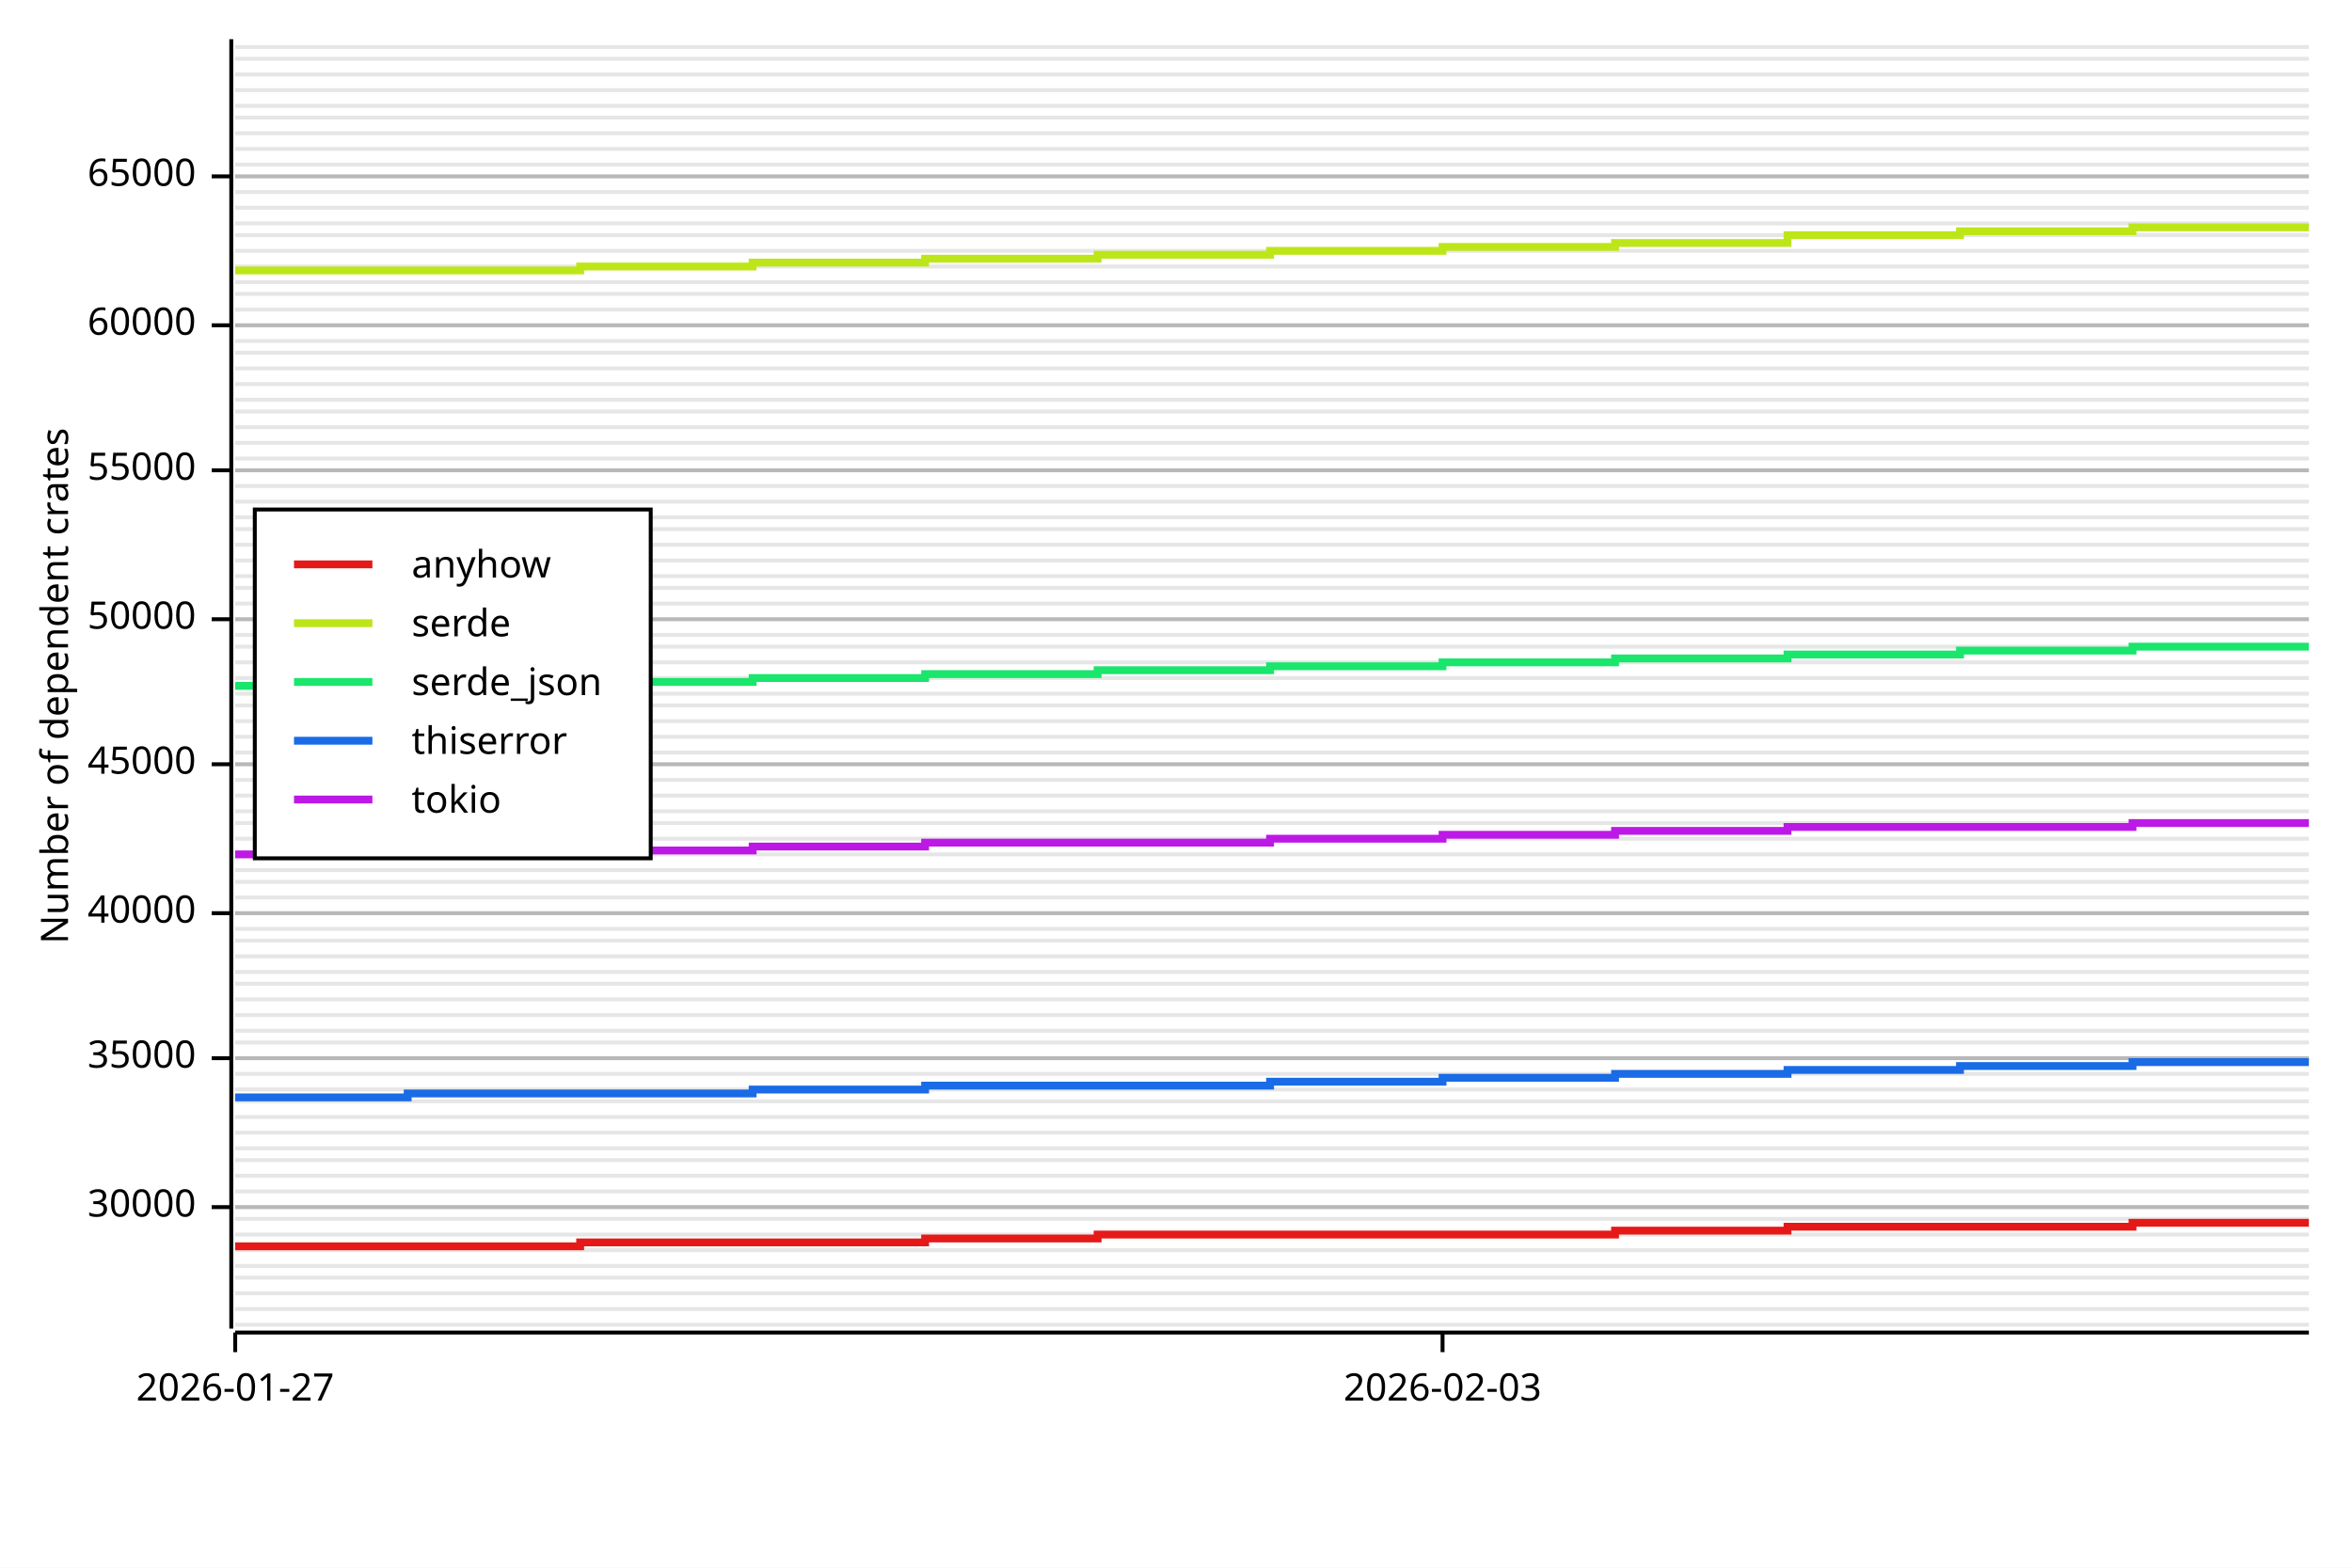
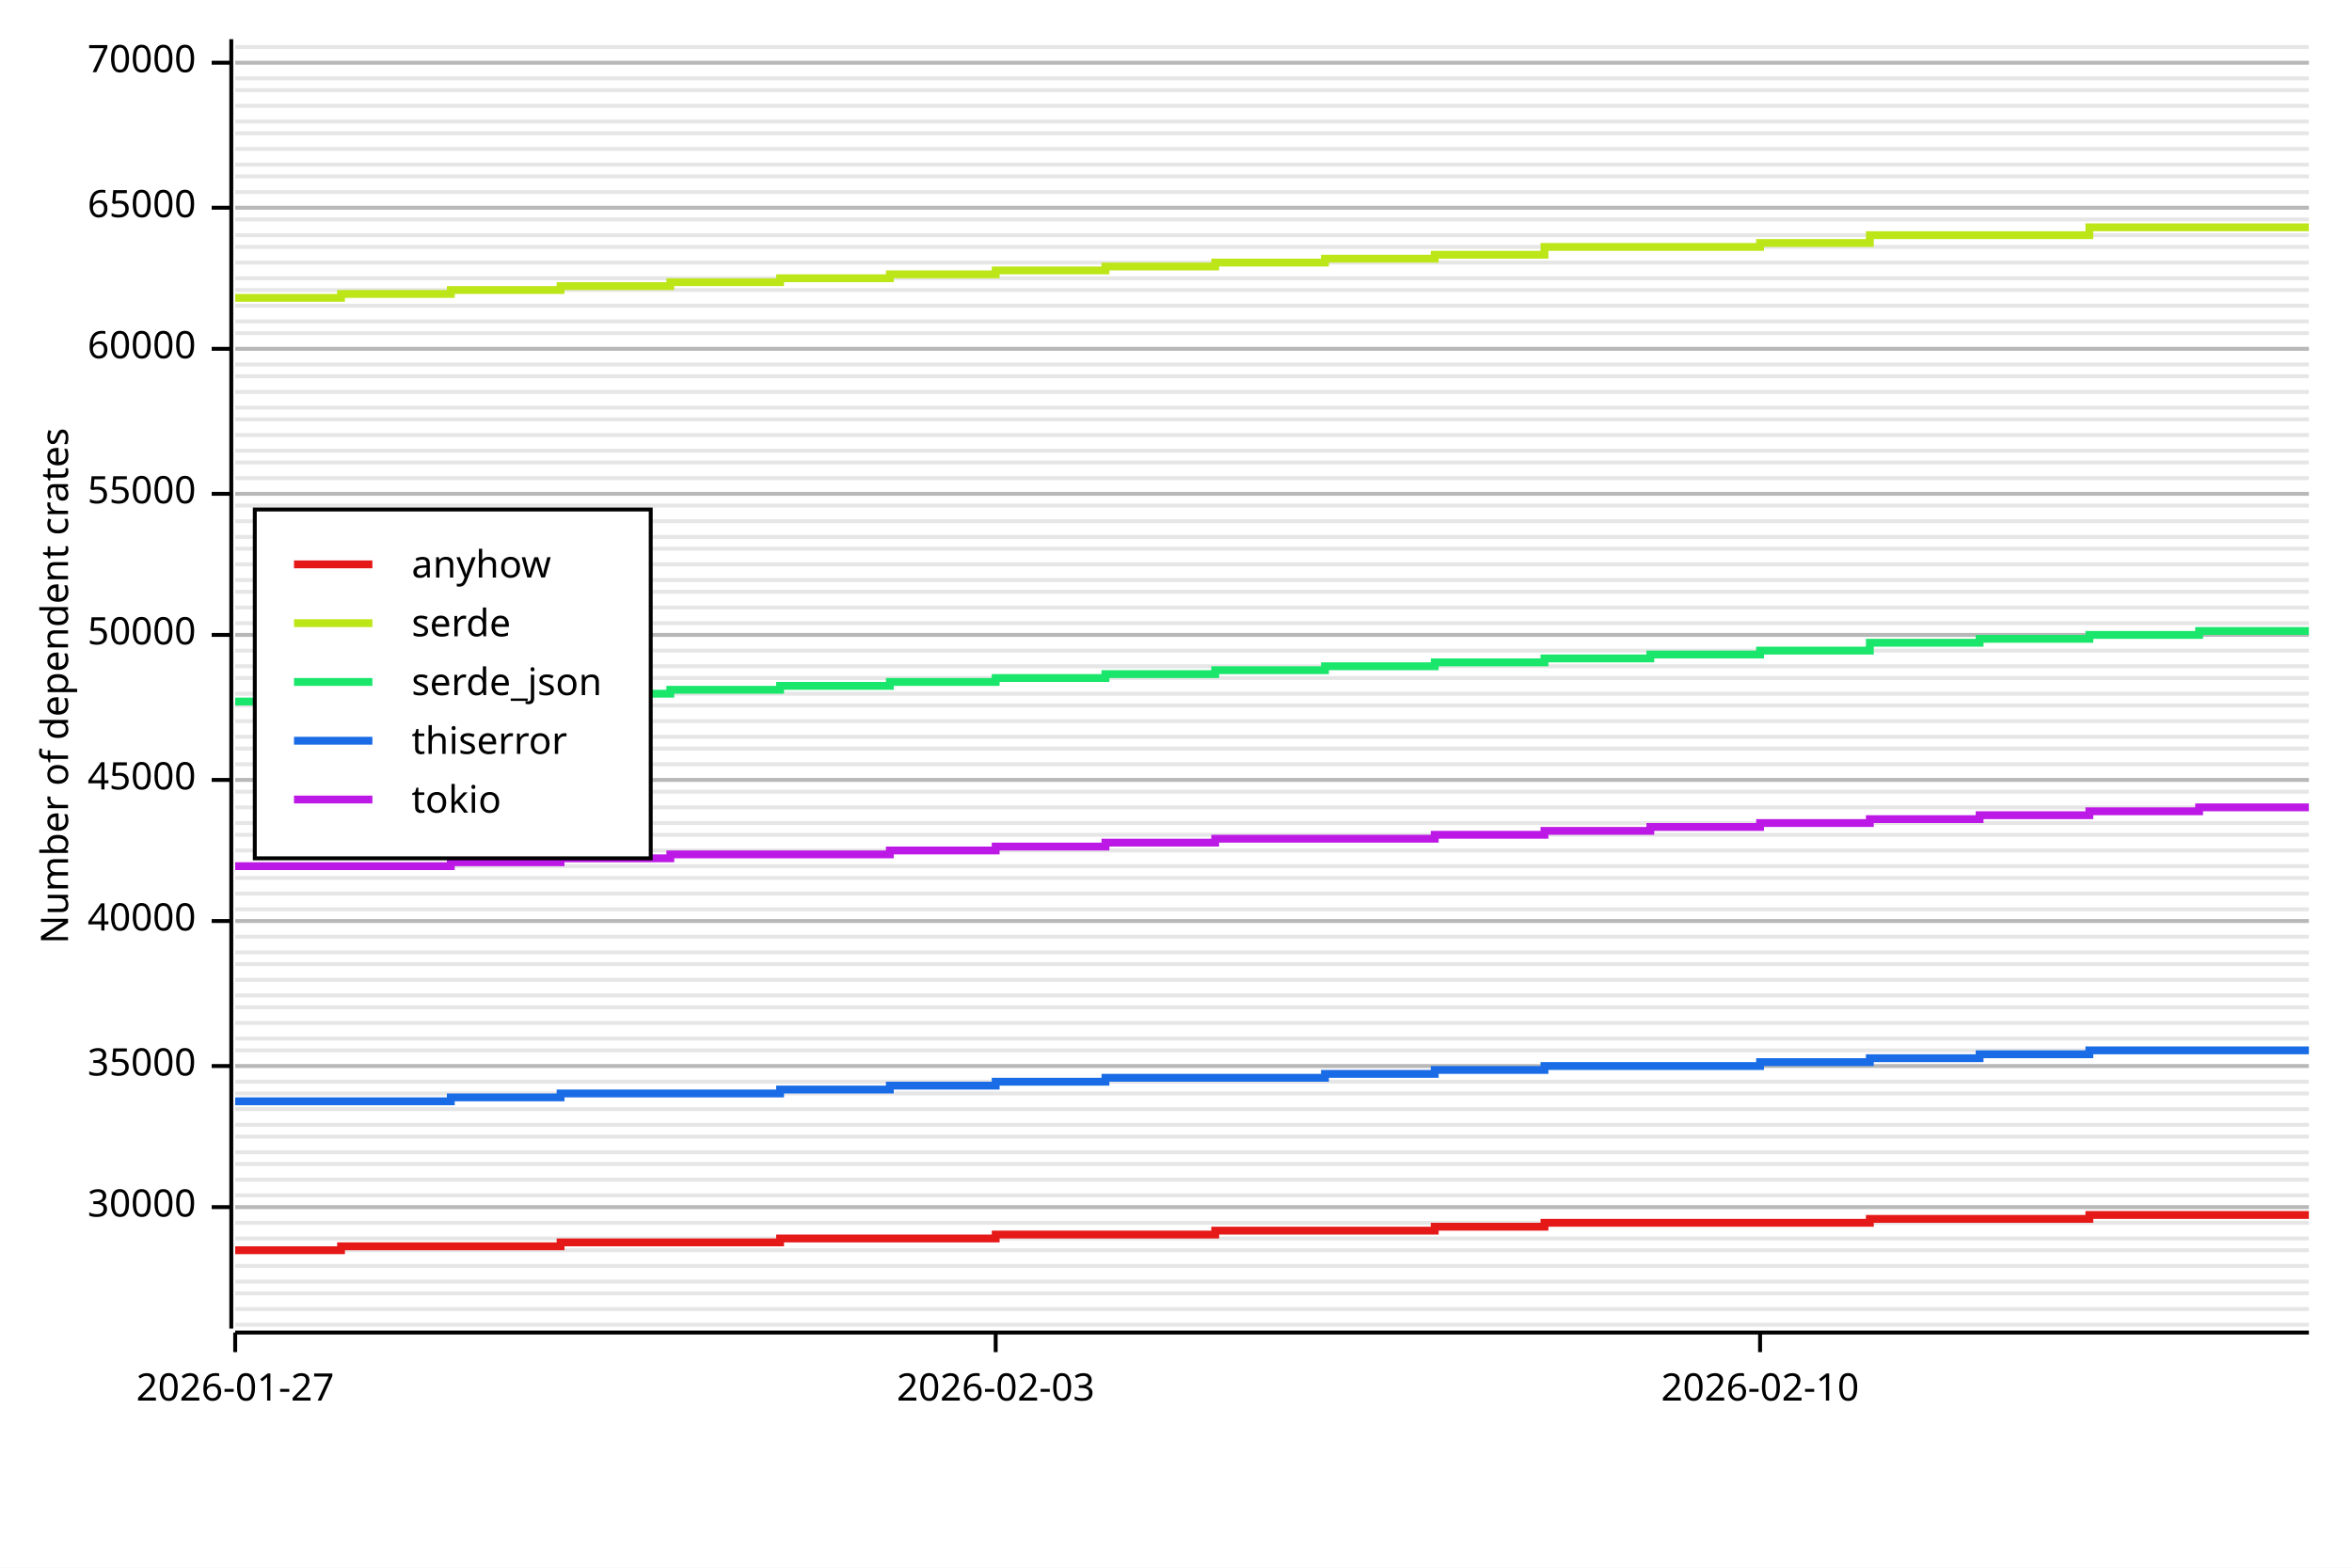
<svg xmlns="http://www.w3.org/2000/svg" width="600" height="400" viewBox="0 0 600 400">
  <rect x="0" y="0" width="600" height="400" opacity="1" fill="#FFFFFF" stroke="none" />
  <line opacity="0.1" stroke="#000000" stroke-width="1" x1="60" y1="338" x2="589" y2="338" />
  <line opacity="0.1" stroke="#000000" stroke-width="1" x1="60" y1="334" x2="589" y2="334" />
  <line opacity="0.1" stroke="#000000" stroke-width="1" x1="60" y1="330" x2="589" y2="330" />
-   <line opacity="0.1" stroke="#000000" stroke-width="1" x1="60" y1="326" x2="589" y2="326" />
+   <line opacity="0.1" stroke="#000000" stroke-width="1" x1="60" y1="327" x2="589" y2="327" />
  <line opacity="0.1" stroke="#000000" stroke-width="1" x1="60" y1="323" x2="589" y2="323" />
  <line opacity="0.1" stroke="#000000" stroke-width="1" x1="60" y1="319" x2="589" y2="319" />
-   <line opacity="0.1" stroke="#000000" stroke-width="1" x1="60" y1="315" x2="589" y2="315" />
-   <line opacity="0.1" stroke="#000000" stroke-width="1" x1="60" y1="311" x2="589" y2="311" />
+   <line opacity="0.1" stroke="#000000" stroke-width="1" x1="60" y1="316" x2="589" y2="316" />
+   <line opacity="0.1" stroke="#000000" stroke-width="1" x1="60" y1="312" x2="589" y2="312" />
  <line opacity="0.1" stroke="#000000" stroke-width="1" x1="60" y1="308" x2="589" y2="308" />
-   <line opacity="0.1" stroke="#000000" stroke-width="1" x1="60" y1="304" x2="589" y2="304" />
-   <line opacity="0.1" stroke="#000000" stroke-width="1" x1="60" y1="300" x2="589" y2="300" />
-   <line opacity="0.1" stroke="#000000" stroke-width="1" x1="60" y1="296" x2="589" y2="296" />
-   <line opacity="0.1" stroke="#000000" stroke-width="1" x1="60" y1="293" x2="589" y2="293" />
-   <line opacity="0.1" stroke="#000000" stroke-width="1" x1="60" y1="289" x2="589" y2="289" />
-   <line opacity="0.1" stroke="#000000" stroke-width="1" x1="60" y1="285" x2="589" y2="285" />
-   <line opacity="0.1" stroke="#000000" stroke-width="1" x1="60" y1="281" x2="589" y2="281" />
-   <line opacity="0.1" stroke="#000000" stroke-width="1" x1="60" y1="278" x2="589" y2="278" />
-   <line opacity="0.1" stroke="#000000" stroke-width="1" x1="60" y1="274" x2="589" y2="274" />
-   <line opacity="0.1" stroke="#000000" stroke-width="1" x1="60" y1="270" x2="589" y2="270" />
-   <line opacity="0.1" stroke="#000000" stroke-width="1" x1="60" y1="266" x2="589" y2="266" />
-   <line opacity="0.1" stroke="#000000" stroke-width="1" x1="60" y1="263" x2="589" y2="263" />
-   <line opacity="0.1" stroke="#000000" stroke-width="1" x1="60" y1="259" x2="589" y2="259" />
-   <line opacity="0.1" stroke="#000000" stroke-width="1" x1="60" y1="255" x2="589" y2="255" />
-   <line opacity="0.1" stroke="#000000" stroke-width="1" x1="60" y1="251" x2="589" y2="251" />
-   <line opacity="0.1" stroke="#000000" stroke-width="1" x1="60" y1="248" x2="589" y2="248" />
-   <line opacity="0.1" stroke="#000000" stroke-width="1" x1="60" y1="244" x2="589" y2="244" />
-   <line opacity="0.1" stroke="#000000" stroke-width="1" x1="60" y1="240" x2="589" y2="240" />
-   <line opacity="0.1" stroke="#000000" stroke-width="1" x1="60" y1="237" x2="589" y2="237" />
-   <line opacity="0.1" stroke="#000000" stroke-width="1" x1="60" y1="233" x2="589" y2="233" />
-   <line opacity="0.1" stroke="#000000" stroke-width="1" x1="60" y1="229" x2="589" y2="229" />
-   <line opacity="0.1" stroke="#000000" stroke-width="1" x1="60" y1="225" x2="589" y2="225" />
-   <line opacity="0.1" stroke="#000000" stroke-width="1" x1="60" y1="222" x2="589" y2="222" />
-   <line opacity="0.1" stroke="#000000" stroke-width="1" x1="60" y1="218" x2="589" y2="218" />
-   <line opacity="0.1" stroke="#000000" stroke-width="1" x1="60" y1="214" x2="589" y2="214" />
+   <line opacity="0.1" stroke="#000000" stroke-width="1" x1="60" y1="305" x2="589" y2="305" />
+   <line opacity="0.1" stroke="#000000" stroke-width="1" x1="60" y1="301" x2="589" y2="301" />
+   <line opacity="0.1" stroke="#000000" stroke-width="1" x1="60" y1="297" x2="589" y2="297" />
+   <line opacity="0.1" stroke="#000000" stroke-width="1" x1="60" y1="294" x2="589" y2="294" />
+   <line opacity="0.1" stroke="#000000" stroke-width="1" x1="60" y1="290" x2="589" y2="290" />
+   <line opacity="0.1" stroke="#000000" stroke-width="1" x1="60" y1="287" x2="589" y2="287" />
+   <line opacity="0.1" stroke="#000000" stroke-width="1" x1="60" y1="283" x2="589" y2="283" />
+   <line opacity="0.1" stroke="#000000" stroke-width="1" x1="60" y1="279" x2="589" y2="279" />
+   <line opacity="0.1" stroke="#000000" stroke-width="1" x1="60" y1="276" x2="589" y2="276" />
+   <line opacity="0.1" stroke="#000000" stroke-width="1" x1="60" y1="272" x2="589" y2="272" />
+   <line opacity="0.1" stroke="#000000" stroke-width="1" x1="60" y1="268" x2="589" y2="268" />
+   <line opacity="0.1" stroke="#000000" stroke-width="1" x1="60" y1="265" x2="589" y2="265" />
+   <line opacity="0.1" stroke="#000000" stroke-width="1" x1="60" y1="261" x2="589" y2="261" />
+   <line opacity="0.1" stroke="#000000" stroke-width="1" x1="60" y1="257" x2="589" y2="257" />
+   <line opacity="0.1" stroke="#000000" stroke-width="1" x1="60" y1="254" x2="589" y2="254" />
+   <line opacity="0.1" stroke="#000000" stroke-width="1" x1="60" y1="250" x2="589" y2="250" />
+   <line opacity="0.1" stroke="#000000" stroke-width="1" x1="60" y1="246" x2="589" y2="246" />
+   <line opacity="0.1" stroke="#000000" stroke-width="1" x1="60" y1="243" x2="589" y2="243" />
+   <line opacity="0.1" stroke="#000000" stroke-width="1" x1="60" y1="239" x2="589" y2="239" />
+   <line opacity="0.1" stroke="#000000" stroke-width="1" x1="60" y1="235" x2="589" y2="235" />
+   <line opacity="0.1" stroke="#000000" stroke-width="1" x1="60" y1="232" x2="589" y2="232" />
+   <line opacity="0.1" stroke="#000000" stroke-width="1" x1="60" y1="228" x2="589" y2="228" />
+   <line opacity="0.1" stroke="#000000" stroke-width="1" x1="60" y1="224" x2="589" y2="224" />
+   <line opacity="0.1" stroke="#000000" stroke-width="1" x1="60" y1="221" x2="589" y2="221" />
+   <line opacity="0.1" stroke="#000000" stroke-width="1" x1="60" y1="217" x2="589" y2="217" />
+   <line opacity="0.1" stroke="#000000" stroke-width="1" x1="60" y1="213" x2="589" y2="213" />
  <line opacity="0.1" stroke="#000000" stroke-width="1" x1="60" y1="210" x2="589" y2="210" />
-   <line opacity="0.1" stroke="#000000" stroke-width="1" x1="60" y1="207" x2="589" y2="207" />
-   <line opacity="0.1" stroke="#000000" stroke-width="1" x1="60" y1="203" x2="589" y2="203" />
+   <line opacity="0.1" stroke="#000000" stroke-width="1" x1="60" y1="206" x2="589" y2="206" />
+   <line opacity="0.1" stroke="#000000" stroke-width="1" x1="60" y1="202" x2="589" y2="202" />
  <line opacity="0.1" stroke="#000000" stroke-width="1" x1="60" y1="199" x2="589" y2="199" />
  <line opacity="0.1" stroke="#000000" stroke-width="1" x1="60" y1="195" x2="589" y2="195" />
-   <line opacity="0.1" stroke="#000000" stroke-width="1" x1="60" y1="192" x2="589" y2="192" />
+   <line opacity="0.1" stroke="#000000" stroke-width="1" x1="60" y1="191" x2="589" y2="191" />
  <line opacity="0.1" stroke="#000000" stroke-width="1" x1="60" y1="188" x2="589" y2="188" />
  <line opacity="0.1" stroke="#000000" stroke-width="1" x1="60" y1="184" x2="589" y2="184" />
  <line opacity="0.1" stroke="#000000" stroke-width="1" x1="60" y1="180" x2="589" y2="180" />
  <line opacity="0.1" stroke="#000000" stroke-width="1" x1="60" y1="177" x2="589" y2="177" />
  <line opacity="0.1" stroke="#000000" stroke-width="1" x1="60" y1="173" x2="589" y2="173" />
-   <line opacity="0.1" stroke="#000000" stroke-width="1" x1="60" y1="169" x2="589" y2="169" />
-   <line opacity="0.1" stroke="#000000" stroke-width="1" x1="60" y1="165" x2="589" y2="165" />
+   <line opacity="0.1" stroke="#000000" stroke-width="1" x1="60" y1="170" x2="589" y2="170" />
+   <line opacity="0.1" stroke="#000000" stroke-width="1" x1="60" y1="166" x2="589" y2="166" />
  <line opacity="0.1" stroke="#000000" stroke-width="1" x1="60" y1="162" x2="589" y2="162" />
-   <line opacity="0.1" stroke="#000000" stroke-width="1" x1="60" y1="158" x2="589" y2="158" />
-   <line opacity="0.1" stroke="#000000" stroke-width="1" x1="60" y1="154" x2="589" y2="154" />
-   <line opacity="0.1" stroke="#000000" stroke-width="1" x1="60" y1="150" x2="589" y2="150" />
-   <line opacity="0.1" stroke="#000000" stroke-width="1" x1="60" y1="147" x2="589" y2="147" />
-   <line opacity="0.1" stroke="#000000" stroke-width="1" x1="60" y1="143" x2="589" y2="143" />
-   <line opacity="0.1" stroke="#000000" stroke-width="1" x1="60" y1="139" x2="589" y2="139" />
-   <line opacity="0.1" stroke="#000000" stroke-width="1" x1="60" y1="135" x2="589" y2="135" />
-   <line opacity="0.1" stroke="#000000" stroke-width="1" x1="60" y1="132" x2="589" y2="132" />
-   <line opacity="0.1" stroke="#000000" stroke-width="1" x1="60" y1="128" x2="589" y2="128" />
-   <line opacity="0.1" stroke="#000000" stroke-width="1" x1="60" y1="124" x2="589" y2="124" />
-   <line opacity="0.1" stroke="#000000" stroke-width="1" x1="60" y1="120" x2="589" y2="120" />
-   <line opacity="0.1" stroke="#000000" stroke-width="1" x1="60" y1="117" x2="589" y2="117" />
-   <line opacity="0.1" stroke="#000000" stroke-width="1" x1="60" y1="113" x2="589" y2="113" />
-   <line opacity="0.1" stroke="#000000" stroke-width="1" x1="60" y1="109" x2="589" y2="109" />
-   <line opacity="0.1" stroke="#000000" stroke-width="1" x1="60" y1="105" x2="589" y2="105" />
-   <line opacity="0.1" stroke="#000000" stroke-width="1" x1="60" y1="102" x2="589" y2="102" />
-   <line opacity="0.1" stroke="#000000" stroke-width="1" x1="60" y1="98" x2="589" y2="98" />
-   <line opacity="0.1" stroke="#000000" stroke-width="1" x1="60" y1="94" x2="589" y2="94" />
-   <line opacity="0.1" stroke="#000000" stroke-width="1" x1="60" y1="90" x2="589" y2="90" />
-   <line opacity="0.1" stroke="#000000" stroke-width="1" x1="60" y1="87" x2="589" y2="87" />
-   <line opacity="0.1" stroke="#000000" stroke-width="1" x1="60" y1="83" x2="589" y2="83" />
-   <line opacity="0.1" stroke="#000000" stroke-width="1" x1="60" y1="79" x2="589" y2="79" />
-   <line opacity="0.1" stroke="#000000" stroke-width="1" x1="60" y1="75" x2="589" y2="75" />
-   <line opacity="0.1" stroke="#000000" stroke-width="1" x1="60" y1="72" x2="589" y2="72" />
-   <line opacity="0.1" stroke="#000000" stroke-width="1" x1="60" y1="68" x2="589" y2="68" />
-   <line opacity="0.1" stroke="#000000" stroke-width="1" x1="60" y1="64" x2="589" y2="64" />
+   <line opacity="0.1" stroke="#000000" stroke-width="1" x1="60" y1="159" x2="589" y2="159" />
+   <line opacity="0.1" stroke="#000000" stroke-width="1" x1="60" y1="155" x2="589" y2="155" />
+   <line opacity="0.1" stroke="#000000" stroke-width="1" x1="60" y1="151" x2="589" y2="151" />
+   <line opacity="0.1" stroke="#000000" stroke-width="1" x1="60" y1="148" x2="589" y2="148" />
+   <line opacity="0.1" stroke="#000000" stroke-width="1" x1="60" y1="144" x2="589" y2="144" />
+   <line opacity="0.1" stroke="#000000" stroke-width="1" x1="60" y1="140" x2="589" y2="140" />
+   <line opacity="0.1" stroke="#000000" stroke-width="1" x1="60" y1="137" x2="589" y2="137" />
+   <line opacity="0.1" stroke="#000000" stroke-width="1" x1="60" y1="133" x2="589" y2="133" />
+   <line opacity="0.1" stroke="#000000" stroke-width="1" x1="60" y1="129" x2="589" y2="129" />
+   <line opacity="0.1" stroke="#000000" stroke-width="1" x1="60" y1="126" x2="589" y2="126" />
+   <line opacity="0.1" stroke="#000000" stroke-width="1" x1="60" y1="122" x2="589" y2="122" />
+   <line opacity="0.1" stroke="#000000" stroke-width="1" x1="60" y1="118" x2="589" y2="118" />
+   <line opacity="0.1" stroke="#000000" stroke-width="1" x1="60" y1="115" x2="589" y2="115" />
+   <line opacity="0.1" stroke="#000000" stroke-width="1" x1="60" y1="111" x2="589" y2="111" />
+   <line opacity="0.1" stroke="#000000" stroke-width="1" x1="60" y1="107" x2="589" y2="107" />
+   <line opacity="0.1" stroke="#000000" stroke-width="1" x1="60" y1="104" x2="589" y2="104" />
+   <line opacity="0.1" stroke="#000000" stroke-width="1" x1="60" y1="100" x2="589" y2="100" />
+   <line opacity="0.1" stroke="#000000" stroke-width="1" x1="60" y1="96" x2="589" y2="96" />
+   <line opacity="0.1" stroke="#000000" stroke-width="1" x1="60" y1="93" x2="589" y2="93" />
+   <line opacity="0.1" stroke="#000000" stroke-width="1" x1="60" y1="89" x2="589" y2="89" />
+   <line opacity="0.1" stroke="#000000" stroke-width="1" x1="60" y1="85" x2="589" y2="85" />
+   <line opacity="0.1" stroke="#000000" stroke-width="1" x1="60" y1="82" x2="589" y2="82" />
+   <line opacity="0.1" stroke="#000000" stroke-width="1" x1="60" y1="78" x2="589" y2="78" />
+   <line opacity="0.1" stroke="#000000" stroke-width="1" x1="60" y1="74" x2="589" y2="74" />
+   <line opacity="0.1" stroke="#000000" stroke-width="1" x1="60" y1="71" x2="589" y2="71" />
+   <line opacity="0.1" stroke="#000000" stroke-width="1" x1="60" y1="67" x2="589" y2="67" />
+   <line opacity="0.1" stroke="#000000" stroke-width="1" x1="60" y1="63" x2="589" y2="63" />
  <line opacity="0.1" stroke="#000000" stroke-width="1" x1="60" y1="60" x2="589" y2="60" />
-   <line opacity="0.1" stroke="#000000" stroke-width="1" x1="60" y1="57" x2="589" y2="57" />
+   <line opacity="0.1" stroke="#000000" stroke-width="1" x1="60" y1="56" x2="589" y2="56" />
  <line opacity="0.1" stroke="#000000" stroke-width="1" x1="60" y1="53" x2="589" y2="53" />
  <line opacity="0.1" stroke="#000000" stroke-width="1" x1="60" y1="49" x2="589" y2="49" />
  <line opacity="0.1" stroke="#000000" stroke-width="1" x1="60" y1="45" x2="589" y2="45" />
  <line opacity="0.1" stroke="#000000" stroke-width="1" x1="60" y1="42" x2="589" y2="42" />
  <line opacity="0.1" stroke="#000000" stroke-width="1" x1="60" y1="38" x2="589" y2="38" />
  <line opacity="0.1" stroke="#000000" stroke-width="1" x1="60" y1="34" x2="589" y2="34" />
-   <line opacity="0.1" stroke="#000000" stroke-width="1" x1="60" y1="30" x2="589" y2="30" />
+   <line opacity="0.1" stroke="#000000" stroke-width="1" x1="60" y1="31" x2="589" y2="31" />
  <line opacity="0.1" stroke="#000000" stroke-width="1" x1="60" y1="27" x2="589" y2="27" />
  <line opacity="0.1" stroke="#000000" stroke-width="1" x1="60" y1="23" x2="589" y2="23" />
-   <line opacity="0.1" stroke="#000000" stroke-width="1" x1="60" y1="19" x2="589" y2="19" />
-   <line opacity="0.1" stroke="#000000" stroke-width="1" x1="60" y1="15" x2="589" y2="15" />
+   <line opacity="0.1" stroke="#000000" stroke-width="1" x1="60" y1="20" x2="589" y2="20" />
+   <line opacity="0.1" stroke="#000000" stroke-width="1" x1="60" y1="16" x2="589" y2="16" />
  <line opacity="0.1" stroke="#000000" stroke-width="1" x1="60" y1="12" x2="589" y2="12" />
  <text x="10" y="175" dy="0.76em" text-anchor="middle" font-family="sans-serif" font-size="9.677" opacity="1" fill="#000000" transform="rotate(270, 10, 175)">
Number of dependent crates
</text>
  <line opacity="0.2" stroke="#000000" stroke-width="1" x1="60" y1="308" x2="589" y2="308" />
-   <line opacity="0.2" stroke="#000000" stroke-width="1" x1="60" y1="270" x2="589" y2="270" />
-   <line opacity="0.2" stroke="#000000" stroke-width="1" x1="60" y1="233" x2="589" y2="233" />
-   <line opacity="0.2" stroke="#000000" stroke-width="1" x1="60" y1="195" x2="589" y2="195" />
-   <line opacity="0.2" stroke="#000000" stroke-width="1" x1="60" y1="158" x2="589" y2="158" />
-   <line opacity="0.2" stroke="#000000" stroke-width="1" x1="60" y1="120" x2="589" y2="120" />
-   <line opacity="0.2" stroke="#000000" stroke-width="1" x1="60" y1="83" x2="589" y2="83" />
-   <line opacity="0.2" stroke="#000000" stroke-width="1" x1="60" y1="45" x2="589" y2="45" />
+   <line opacity="0.2" stroke="#000000" stroke-width="1" x1="60" y1="272" x2="589" y2="272" />
+   <line opacity="0.2" stroke="#000000" stroke-width="1" x1="60" y1="235" x2="589" y2="235" />
+   <line opacity="0.2" stroke="#000000" stroke-width="1" x1="60" y1="199" x2="589" y2="199" />
+   <line opacity="0.2" stroke="#000000" stroke-width="1" x1="60" y1="162" x2="589" y2="162" />
+   <line opacity="0.2" stroke="#000000" stroke-width="1" x1="60" y1="126" x2="589" y2="126" />
+   <line opacity="0.2" stroke="#000000" stroke-width="1" x1="60" y1="89" x2="589" y2="89" />
+   <line opacity="0.2" stroke="#000000" stroke-width="1" x1="60" y1="53" x2="589" y2="53" />
+   <line opacity="0.2" stroke="#000000" stroke-width="1" x1="60" y1="16" x2="589" y2="16" />
  <polyline fill="none" opacity="1" stroke="#000000" stroke-width="1" points="59,10 59,339 " />
  <text x="50" y="308" dy="0.5ex" text-anchor="end" font-family="sans-serif" font-size="9.677" opacity="1" fill="#000000">
30000
</text>
  <polyline fill="none" opacity="1" stroke="#000000" stroke-width="1" points="54,308 59,308 " />
-   <text x="50" y="270" dy="0.5ex" text-anchor="end" font-family="sans-serif" font-size="9.677" opacity="1" fill="#000000">
+   <text x="50" y="272" dy="0.5ex" text-anchor="end" font-family="sans-serif" font-size="9.677" opacity="1" fill="#000000">
35000
</text>
-   <polyline fill="none" opacity="1" stroke="#000000" stroke-width="1" points="54,270 59,270 " />
-   <text x="50" y="233" dy="0.5ex" text-anchor="end" font-family="sans-serif" font-size="9.677" opacity="1" fill="#000000">
+   <polyline fill="none" opacity="1" stroke="#000000" stroke-width="1" points="54,272 59,272 " />
+   <text x="50" y="235" dy="0.5ex" text-anchor="end" font-family="sans-serif" font-size="9.677" opacity="1" fill="#000000">
40000
</text>
-   <polyline fill="none" opacity="1" stroke="#000000" stroke-width="1" points="54,233 59,233 " />
-   <text x="50" y="195" dy="0.5ex" text-anchor="end" font-family="sans-serif" font-size="9.677" opacity="1" fill="#000000">
+   <polyline fill="none" opacity="1" stroke="#000000" stroke-width="1" points="54,235 59,235 " />
+   <text x="50" y="199" dy="0.5ex" text-anchor="end" font-family="sans-serif" font-size="9.677" opacity="1" fill="#000000">
45000
</text>
-   <polyline fill="none" opacity="1" stroke="#000000" stroke-width="1" points="54,195 59,195 " />
-   <text x="50" y="158" dy="0.5ex" text-anchor="end" font-family="sans-serif" font-size="9.677" opacity="1" fill="#000000">
+   <polyline fill="none" opacity="1" stroke="#000000" stroke-width="1" points="54,199 59,199 " />
+   <text x="50" y="162" dy="0.5ex" text-anchor="end" font-family="sans-serif" font-size="9.677" opacity="1" fill="#000000">
50000
</text>
-   <polyline fill="none" opacity="1" stroke="#000000" stroke-width="1" points="54,158 59,158 " />
-   <text x="50" y="120" dy="0.5ex" text-anchor="end" font-family="sans-serif" font-size="9.677" opacity="1" fill="#000000">
+   <polyline fill="none" opacity="1" stroke="#000000" stroke-width="1" points="54,162 59,162 " />
+   <text x="50" y="126" dy="0.5ex" text-anchor="end" font-family="sans-serif" font-size="9.677" opacity="1" fill="#000000">
55000
</text>
-   <polyline fill="none" opacity="1" stroke="#000000" stroke-width="1" points="54,120 59,120 " />
-   <text x="50" y="83" dy="0.5ex" text-anchor="end" font-family="sans-serif" font-size="9.677" opacity="1" fill="#000000">
+   <polyline fill="none" opacity="1" stroke="#000000" stroke-width="1" points="54,126 59,126 " />
+   <text x="50" y="89" dy="0.5ex" text-anchor="end" font-family="sans-serif" font-size="9.677" opacity="1" fill="#000000">
60000
</text>
-   <polyline fill="none" opacity="1" stroke="#000000" stroke-width="1" points="54,83 59,83 " />
-   <text x="50" y="45" dy="0.5ex" text-anchor="end" font-family="sans-serif" font-size="9.677" opacity="1" fill="#000000">
+   <polyline fill="none" opacity="1" stroke="#000000" stroke-width="1" points="54,89 59,89 " />
+   <text x="50" y="53" dy="0.5ex" text-anchor="end" font-family="sans-serif" font-size="9.677" opacity="1" fill="#000000">
65000
</text>
-   <polyline fill="none" opacity="1" stroke="#000000" stroke-width="1" points="54,45 59,45 " />
+   <polyline fill="none" opacity="1" stroke="#000000" stroke-width="1" points="54,53 59,53 " />
+   <text x="50" y="16" dy="0.5ex" text-anchor="end" font-family="sans-serif" font-size="9.677" opacity="1" fill="#000000">
+ 70000
+ </text>
+   <polyline fill="none" opacity="1" stroke="#000000" stroke-width="1" points="54,16 59,16 " />
  <polyline fill="none" opacity="1" stroke="#000000" stroke-width="1" points="60,340 589,340 " />
  <text x="60" y="350" dy="0.76em" text-anchor="middle" font-family="sans-serif" font-size="9.677" opacity="1" fill="#000000">
2026-01-27
</text>
  <polyline fill="none" opacity="1" stroke="#000000" stroke-width="1" points="60,340 60,345 " />
-   <text x="368" y="350" dy="0.76em" text-anchor="middle" font-family="sans-serif" font-size="9.677" opacity="1" fill="#000000">
+   <text x="254" y="350" dy="0.76em" text-anchor="middle" font-family="sans-serif" font-size="9.677" opacity="1" fill="#000000">
2026-02-03
</text>
-   <polyline fill="none" opacity="1" stroke="#000000" stroke-width="1" points="368,340 368,345 " />
-   <polyline fill="none" opacity="1" stroke="#E61919" stroke-width="2" points="60,318 104,318 104,318 148,318 148,317 192,317 192,317 236,317 236,316 280,316 280,315 324,315 324,315 368,315 368,315 412,315 412,314 456,314 456,313 500,313 500,313 544,313 544,312 589,312 " />
-   <polyline fill="none" opacity="1" stroke="#BDE619" stroke-width="2" points="60,69 104,69 104,69 148,69 148,68 192,68 192,67 236,67 236,66 280,66 280,65 324,65 324,64 368,64 368,63 412,63 412,62 456,62 456,60 500,60 500,59 544,59 544,58 589,58 " />
-   <polyline fill="none" opacity="1" stroke="#19E66B" stroke-width="2" points="60,175 104,175 104,174 148,174 148,174 192,174 192,173 236,173 236,172 280,172 280,171 324,171 324,170 368,170 368,169 412,169 412,168 456,168 456,167 500,167 500,166 544,166 544,165 589,165 " />
-   <polyline fill="none" opacity="1" stroke="#196BE6" stroke-width="2" points="60,280 104,280 104,279 148,279 148,279 192,279 192,278 236,278 236,277 280,277 280,277 324,277 324,276 368,276 368,275 412,275 412,274 456,274 456,273 500,273 500,272 544,272 544,271 589,271 " />
-   <polyline fill="none" opacity="1" stroke="#BD19E6" stroke-width="2" points="60,218 104,218 104,218 148,218 148,217 192,217 192,216 236,216 236,215 280,215 280,215 324,215 324,214 368,214 368,213 412,213 412,212 456,212 456,211 500,211 500,211 544,211 544,210 589,210 " />
+   <polyline fill="none" opacity="1" stroke="#000000" stroke-width="1" points="254,340 254,345 " />
+   <text x="449" y="350" dy="0.76em" text-anchor="middle" font-family="sans-serif" font-size="9.677" opacity="1" fill="#000000">
+ 2026-02-10
+ </text>
+   <polyline fill="none" opacity="1" stroke="#000000" stroke-width="1" points="449,340 449,345 " />
+   <polyline fill="none" opacity="1" stroke="#E61919" stroke-width="2" points="60,319 87,319 87,318 115,318 115,318 143,318 143,317 171,317 171,317 199,317 199,316 227,316 227,316 254,316 254,315 282,315 282,315 310,315 310,314 338,314 338,314 366,314 366,313 394,313 394,312 421,312 421,312 449,312 449,312 477,312 477,311 505,311 505,311 533,311 533,310 561,310 561,310 589,310 " />
+   <polyline fill="none" opacity="1" stroke="#BDE619" stroke-width="2" points="60,76 87,76 87,75 115,75 115,74 143,74 143,73 171,73 171,72 199,72 199,71 227,71 227,70 254,70 254,69 282,69 282,68 310,68 310,67 338,67 338,66 366,66 366,65 394,65 394,63 421,63 421,63 449,63 449,62 477,62 477,60 505,60 505,60 533,60 533,58 561,58 561,58 589,58 " />
+   <polyline fill="none" opacity="1" stroke="#19E66B" stroke-width="2" points="60,179 87,179 87,178 115,178 115,178 143,178 143,177 171,177 171,176 199,176 199,175 227,175 227,174 254,174 254,173 282,173 282,172 310,172 310,171 338,171 338,170 366,170 366,169 394,169 394,168 421,168 421,167 449,167 449,166 477,166 477,164 505,164 505,163 533,163 533,162 561,162 561,161 589,161 " />
+   <polyline fill="none" opacity="1" stroke="#196BE6" stroke-width="2" points="60,281 87,281 87,281 115,281 115,280 143,280 143,279 171,279 171,279 199,279 199,278 227,278 227,277 254,277 254,276 282,276 282,275 310,275 310,275 338,275 338,274 366,274 366,273 394,273 394,272 421,272 421,272 449,272 449,271 477,271 477,270 505,270 505,269 533,269 533,268 561,268 561,268 589,268 " />
+   <polyline fill="none" opacity="1" stroke="#BD19E6" stroke-width="2" points="60,221 87,221 87,221 115,221 115,220 143,220 143,219 171,219 171,218 199,218 199,218 227,218 227,217 254,217 254,216 282,216 282,215 310,215 310,214 338,214 338,214 366,214 366,213 394,213 394,212 421,212 421,211 449,211 449,210 477,210 477,209 505,209 505,208 533,208 533,207 561,207 561,206 589,206 " />
  <rect x="65" y="130" width="101" height="89" opacity="1" fill="#FFFFFF" stroke="none" />
  <rect x="65" y="130" width="101" height="89" opacity="1" fill="none" stroke="#000000" />
  <text x="105" y="140" dy="0.76em" text-anchor="start" font-family="sans-serif" font-size="9.677" opacity="1" fill="#000000">
anyhow
</text>
  <text x="105" y="155" dy="0.76em" text-anchor="start" font-family="sans-serif" font-size="9.677" opacity="1" fill="#000000">
serde
</text>
  <text x="105" y="170" dy="0.76em" text-anchor="start" font-family="sans-serif" font-size="9.677" opacity="1" fill="#000000">
serde_json
</text>
  <text x="105" y="185" dy="0.76em" text-anchor="start" font-family="sans-serif" font-size="9.677" opacity="1" fill="#000000">
thiserror
</text>
  <text x="105" y="200" dy="0.76em" text-anchor="start" font-family="sans-serif" font-size="9.677" opacity="1" fill="#000000">
tokio
</text>
  <polyline fill="none" opacity="1" stroke="#E61919" stroke-width="2" points="75,144 95,144 " />
  <polyline fill="none" opacity="1" stroke="#BDE619" stroke-width="2" points="75,159 95,159 " />
  <polyline fill="none" opacity="1" stroke="#19E66B" stroke-width="2" points="75,174 95,174 " />
  <polyline fill="none" opacity="1" stroke="#196BE6" stroke-width="2" points="75,189 95,189 " />
  <polyline fill="none" opacity="1" stroke="#BD19E6" stroke-width="2" points="75,204 95,204 " />
</svg>
